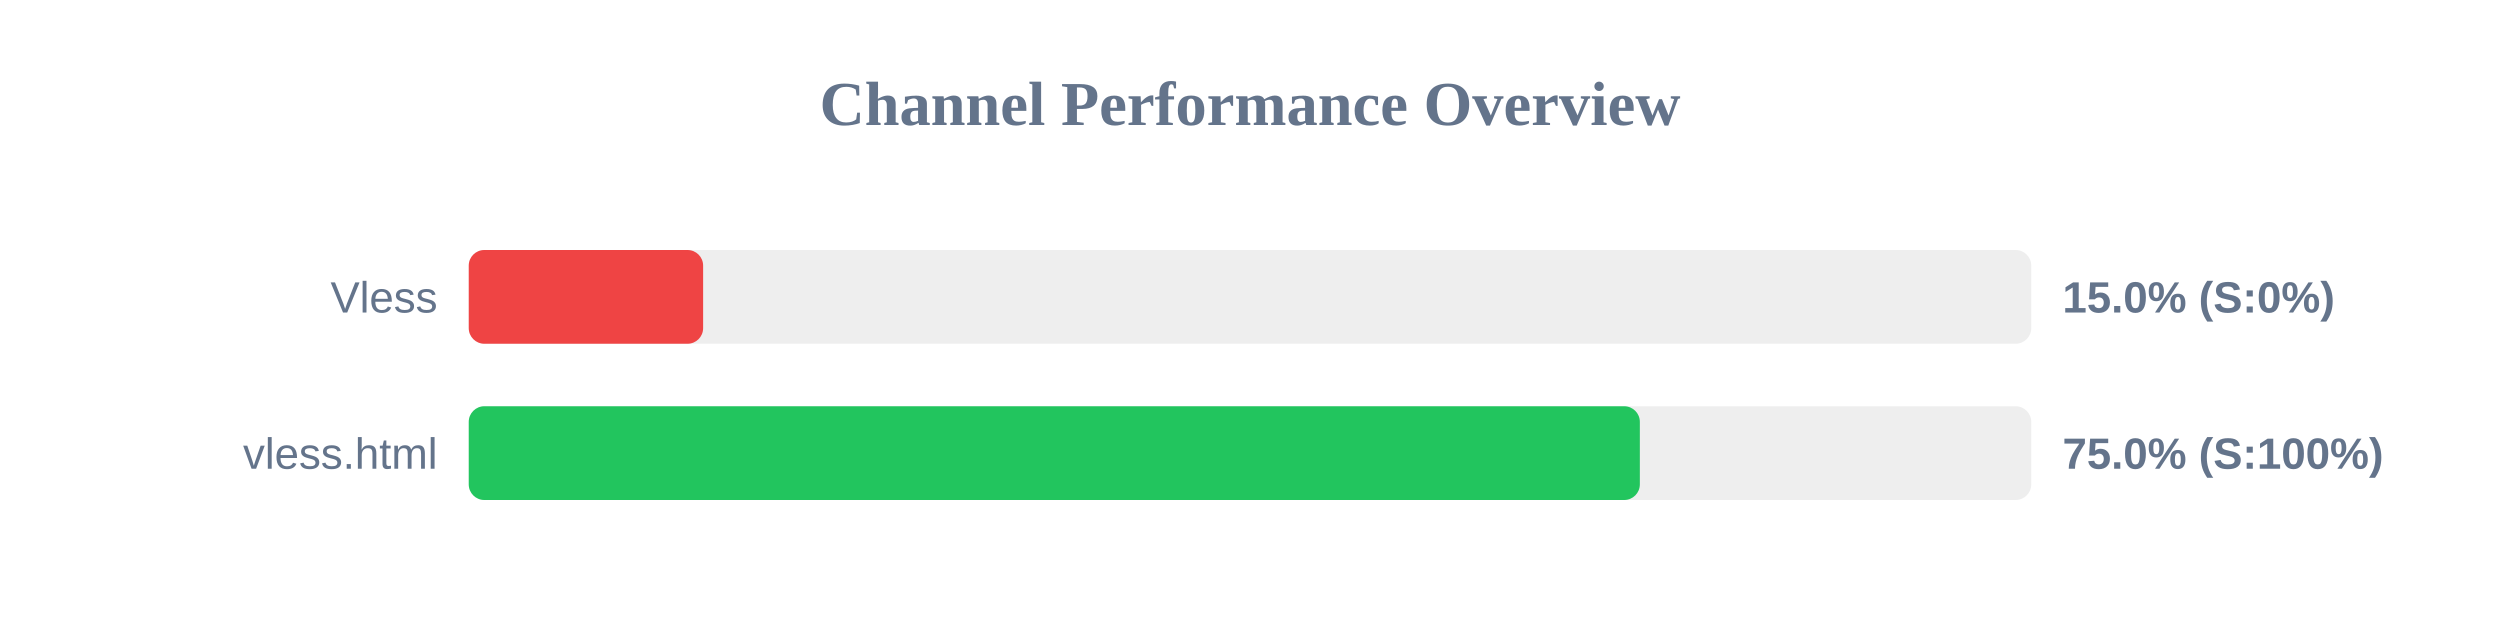
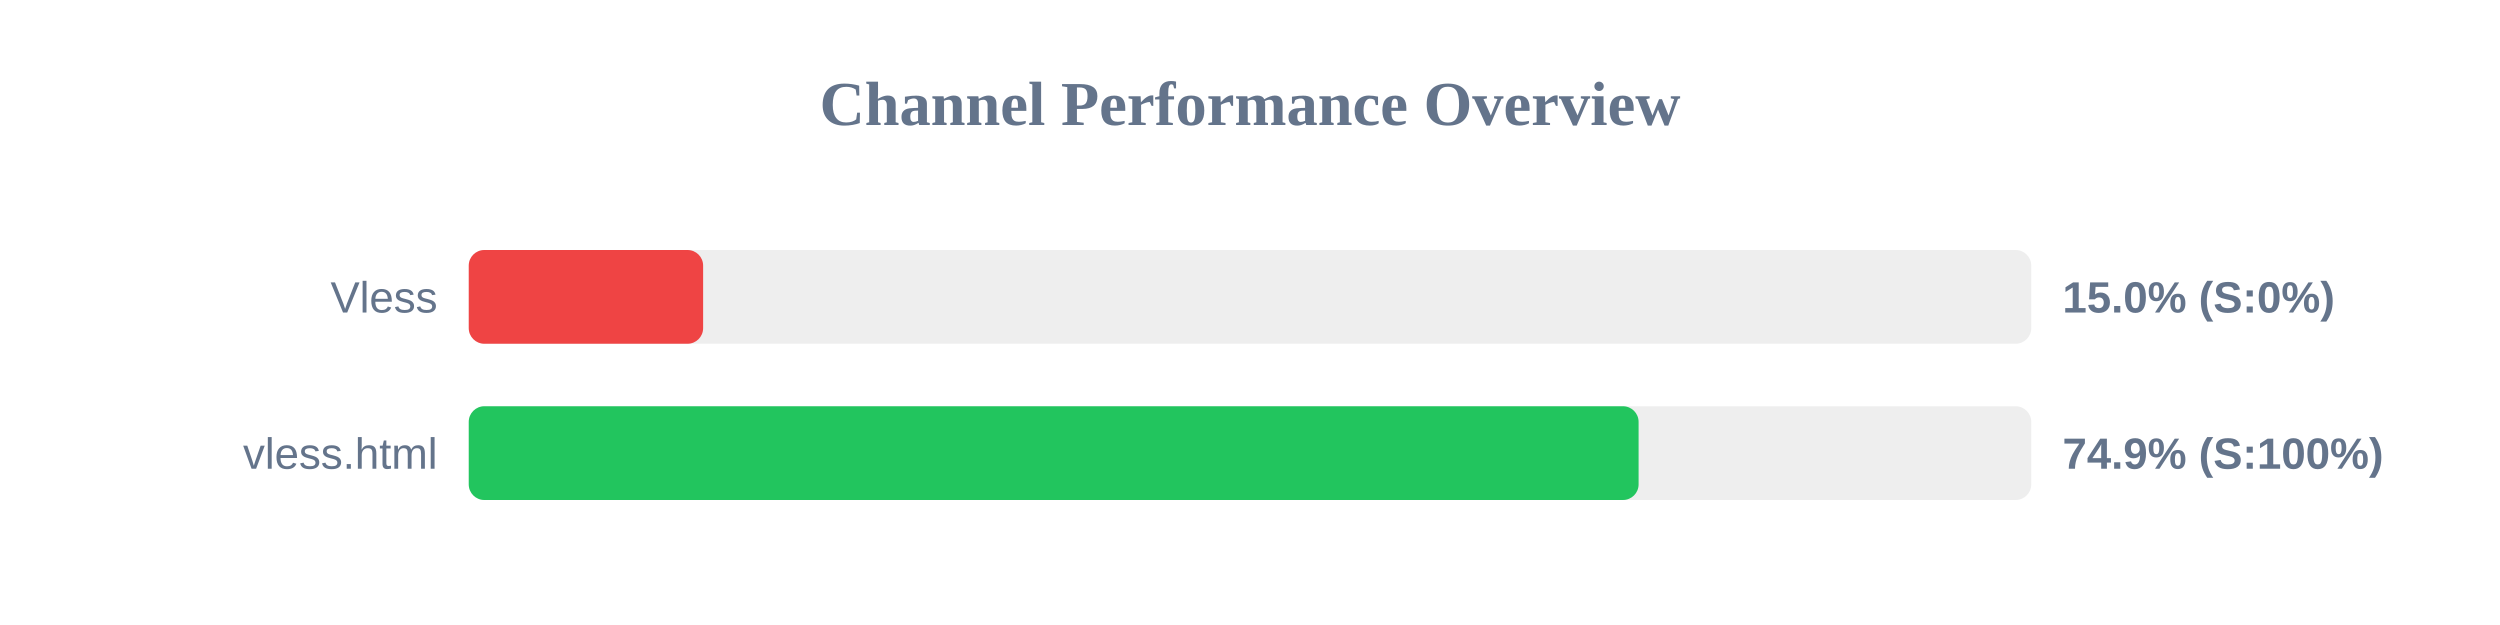
<svg xmlns="http://www.w3.org/2000/svg" width="800" height="200" version="1.1">
  <style>
        .row { font: 14px Arial; fill: #64748b; }
        .score { font: bold 14px Arial; fill: #64748b; }
    </style>
  <text x="400" y="40" text-anchor="middle" font-size="20px" font-weight="bold" fill="#64748b">Channel Performance Overview</text>
  <rect x="150" y="80" width="500" height="30" fill="#eee" rx="5" />
  <rect x="150" y="80" width="75.0" height="30" fill="#ef4444" rx="5" />
  <text x="140" y="100" text-anchor="end" class="row">Vless</text>
  <text x="660" y="100" text-anchor="start" class="score">15.0% (S:0%)</text>
  <rect x="150" y="130" width="500" height="30" fill="#eee" rx="5" />
-   <rect x="150" y="130" width="374.75" height="30" fill="#22c55e" rx="5" />
+   <rect x="150" y="130" width="374.35" height="30" fill="#22c55e" rx="5" />
  <text x="140" y="150" text-anchor="end" class="row">vless.html</text>
-   <text x="660" y="150" text-anchor="start" class="score">75.0% (S:100%)</text>
+   <text x="660" y="150" text-anchor="start" class="score">74.9% (S:100%)</text>
</svg>
